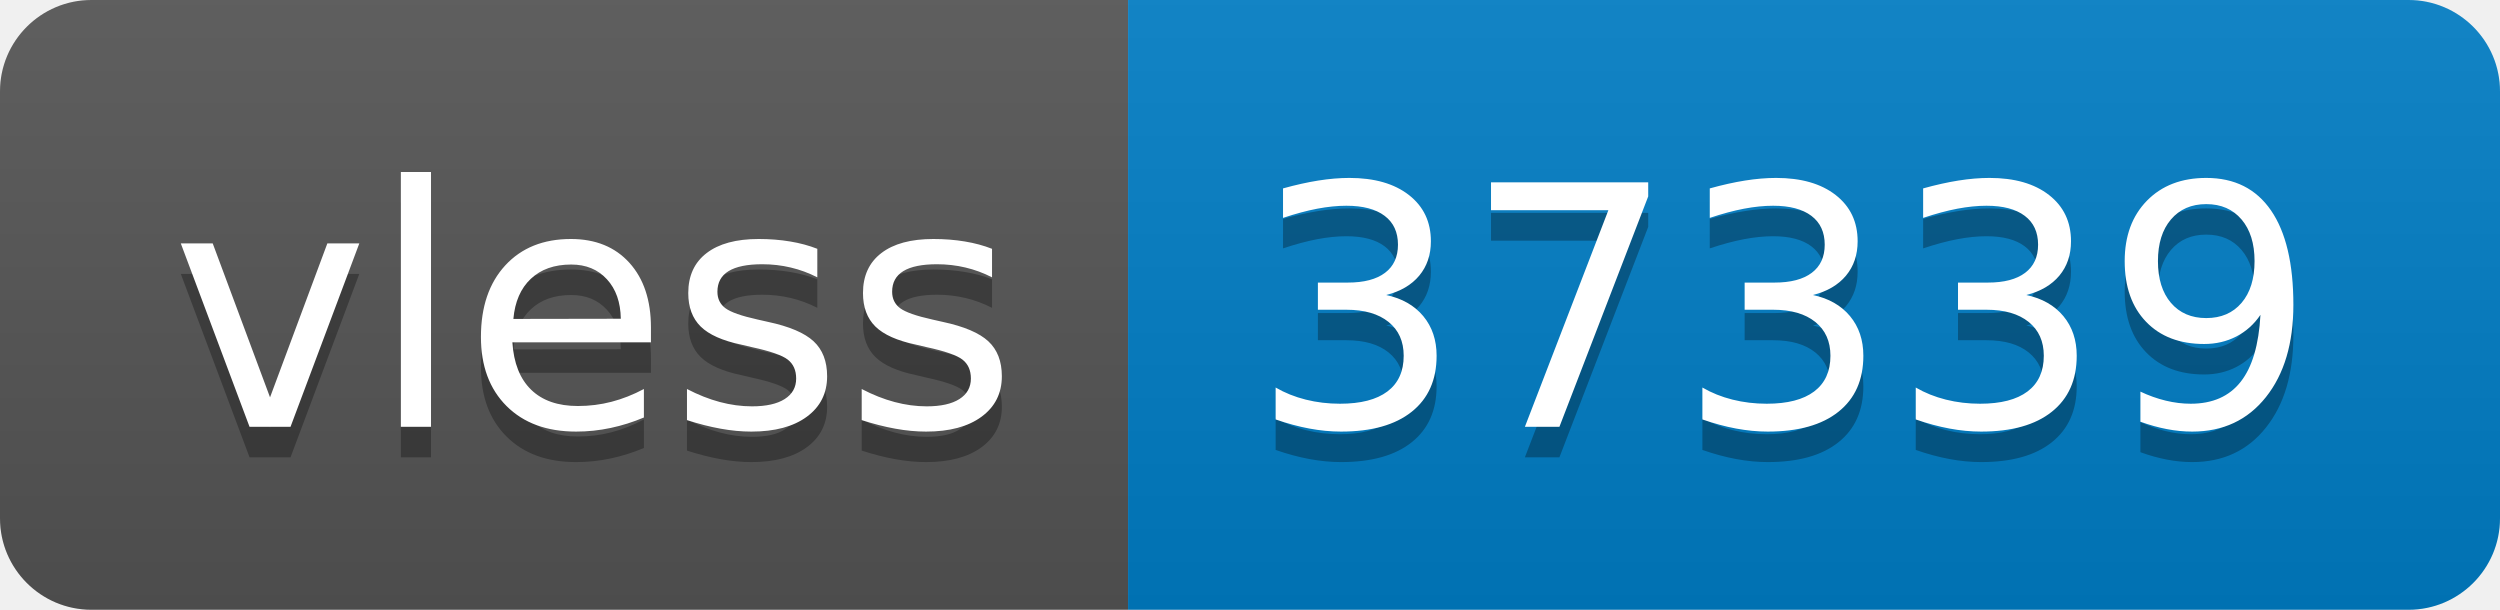
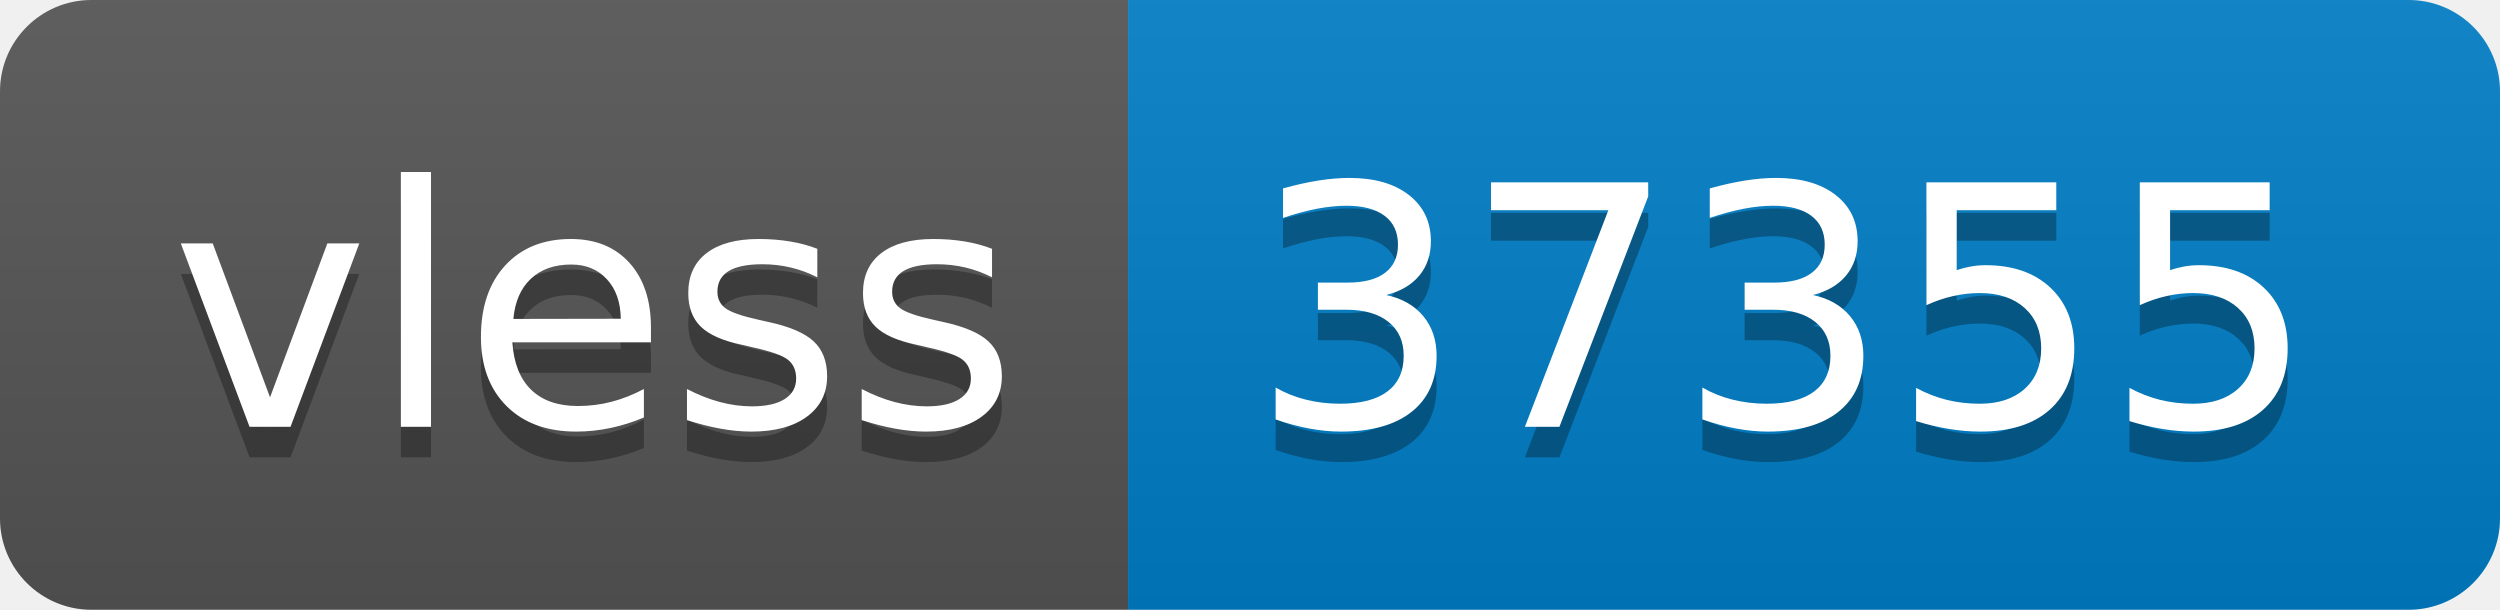
- <svg xmlns="http://www.w3.org/2000/svg" width="82" height="20" role="img" aria-label="vless: 37339">
+ <svg xmlns="http://www.w3.org/2000/svg" width="82" height="20" role="img" aria-label="vless: 37355">
  <linearGradient id="s" x2="0" y2="100%">
    <stop offset="0" stop-color="#bbb" stop-opacity=".1" />
    <stop offset="1" stop-opacity=".1" />
  </linearGradient>
  <clipPath id="r">
    <rect width="82" height="20" rx="3" fill="#fff" />
  </clipPath>
  <g clip-path="url(#r)">
    <rect width="37" height="20" fill="#555" />
    <rect x="37" width="45" height="20" fill="#007ec6" />
    <rect width="82" height="20" fill="url(#s)" />
  </g>
  <g fill="#fff" text-anchor="middle" font-family="Verdana,Geneva,DejaVu Sans,sans-serif" text-rendering="geometricPrecision" font-size="110">
    <text aria-hidden="true" x="195" y="150" fill="#010101" fill-opacity=".3" transform="scale(.1)" textLength="270">vless</text>
    <text x="195" y="140" transform="scale(.1)" fill="#fff" textLength="270">vless</text>
-     <text aria-hidden="true" x="585" y="150" fill="#010101" fill-opacity=".3" transform="scale(.1)" textLength="350">37339</text>
-     <text x="585" y="140" transform="scale(.1)" fill="#fff" textLength="350">37339</text>
+     <text aria-hidden="true" x="585" y="150" fill="#010101" fill-opacity=".3" transform="scale(.1)" textLength="350">37355</text>
+     <text x="585" y="140" transform="scale(.1)" fill="#fff" textLength="350">37355</text>
  </g>
</svg>
